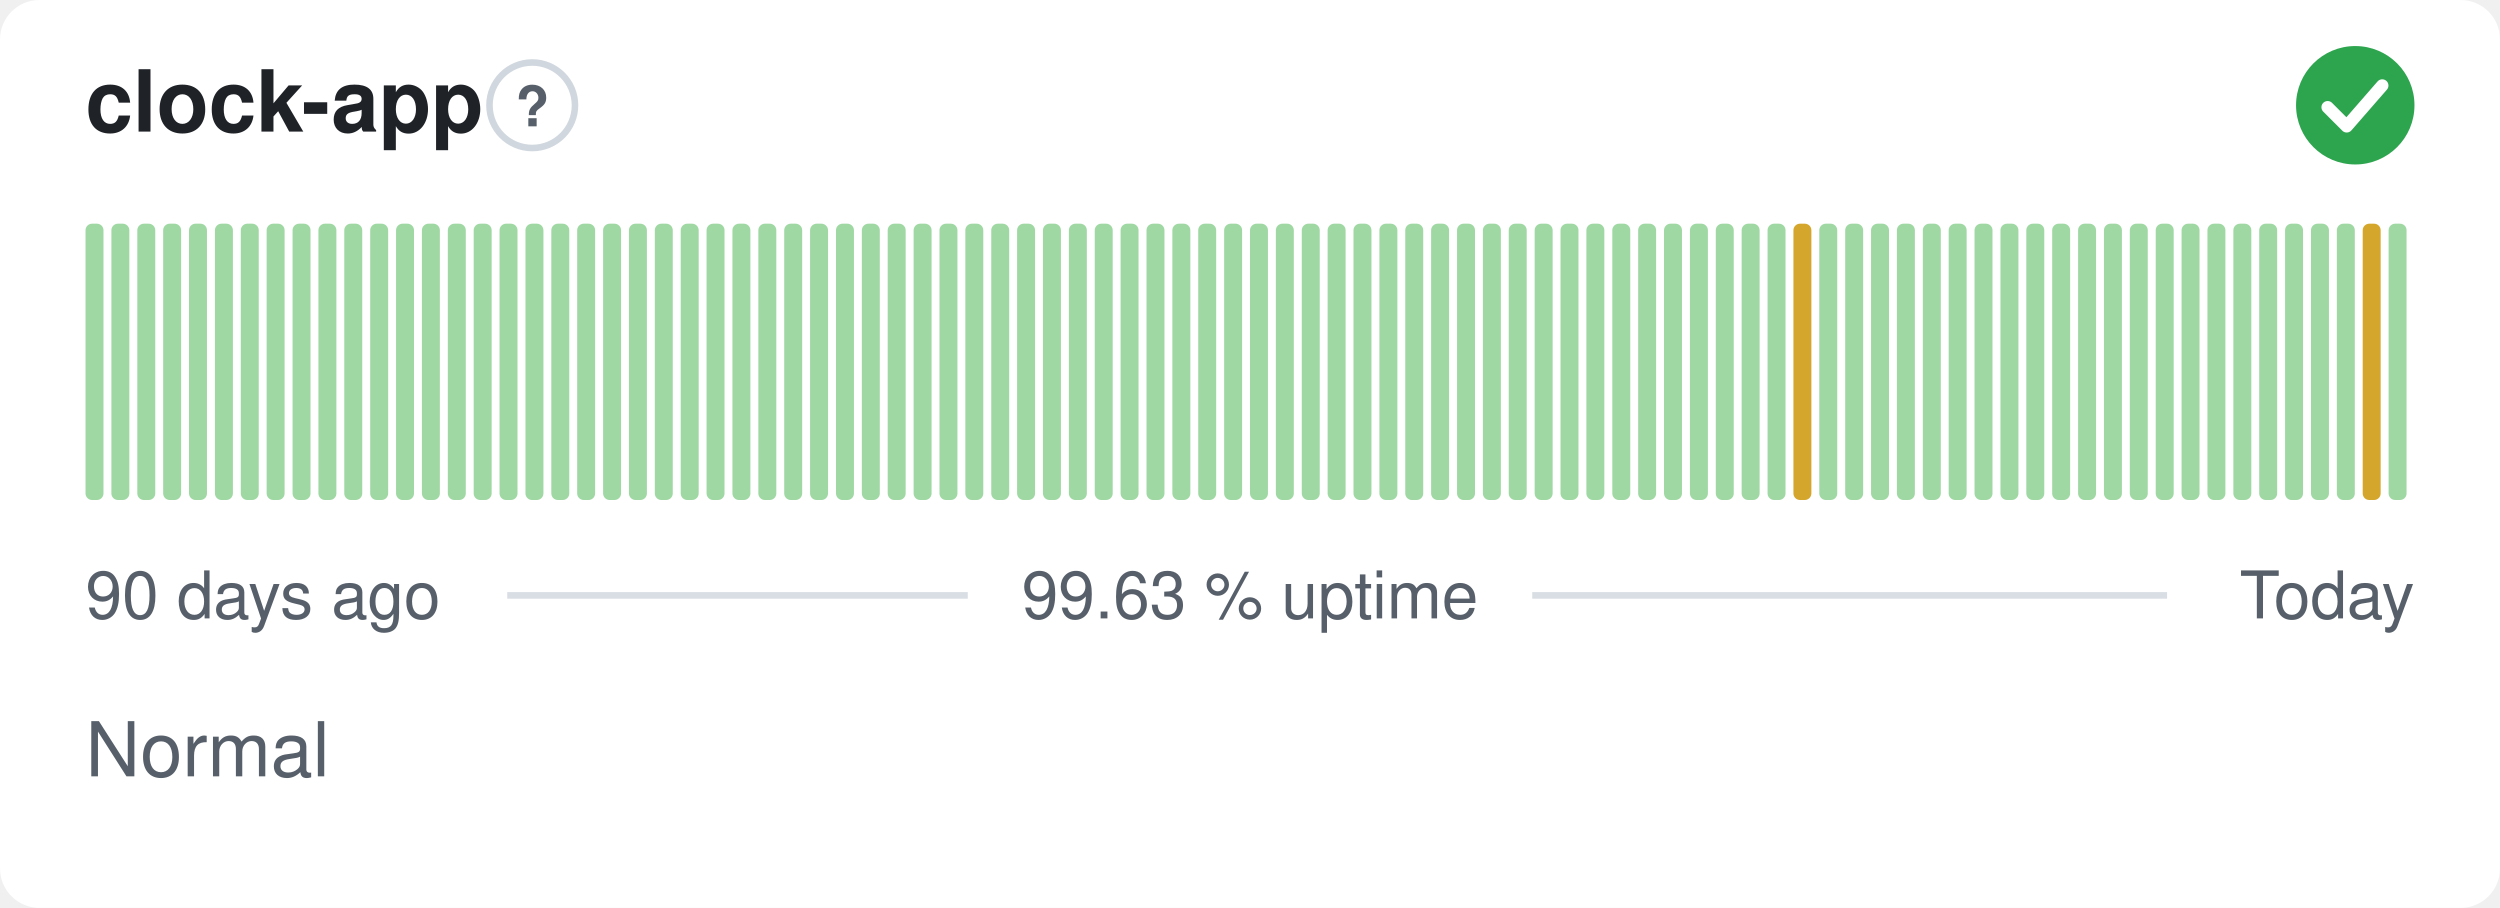
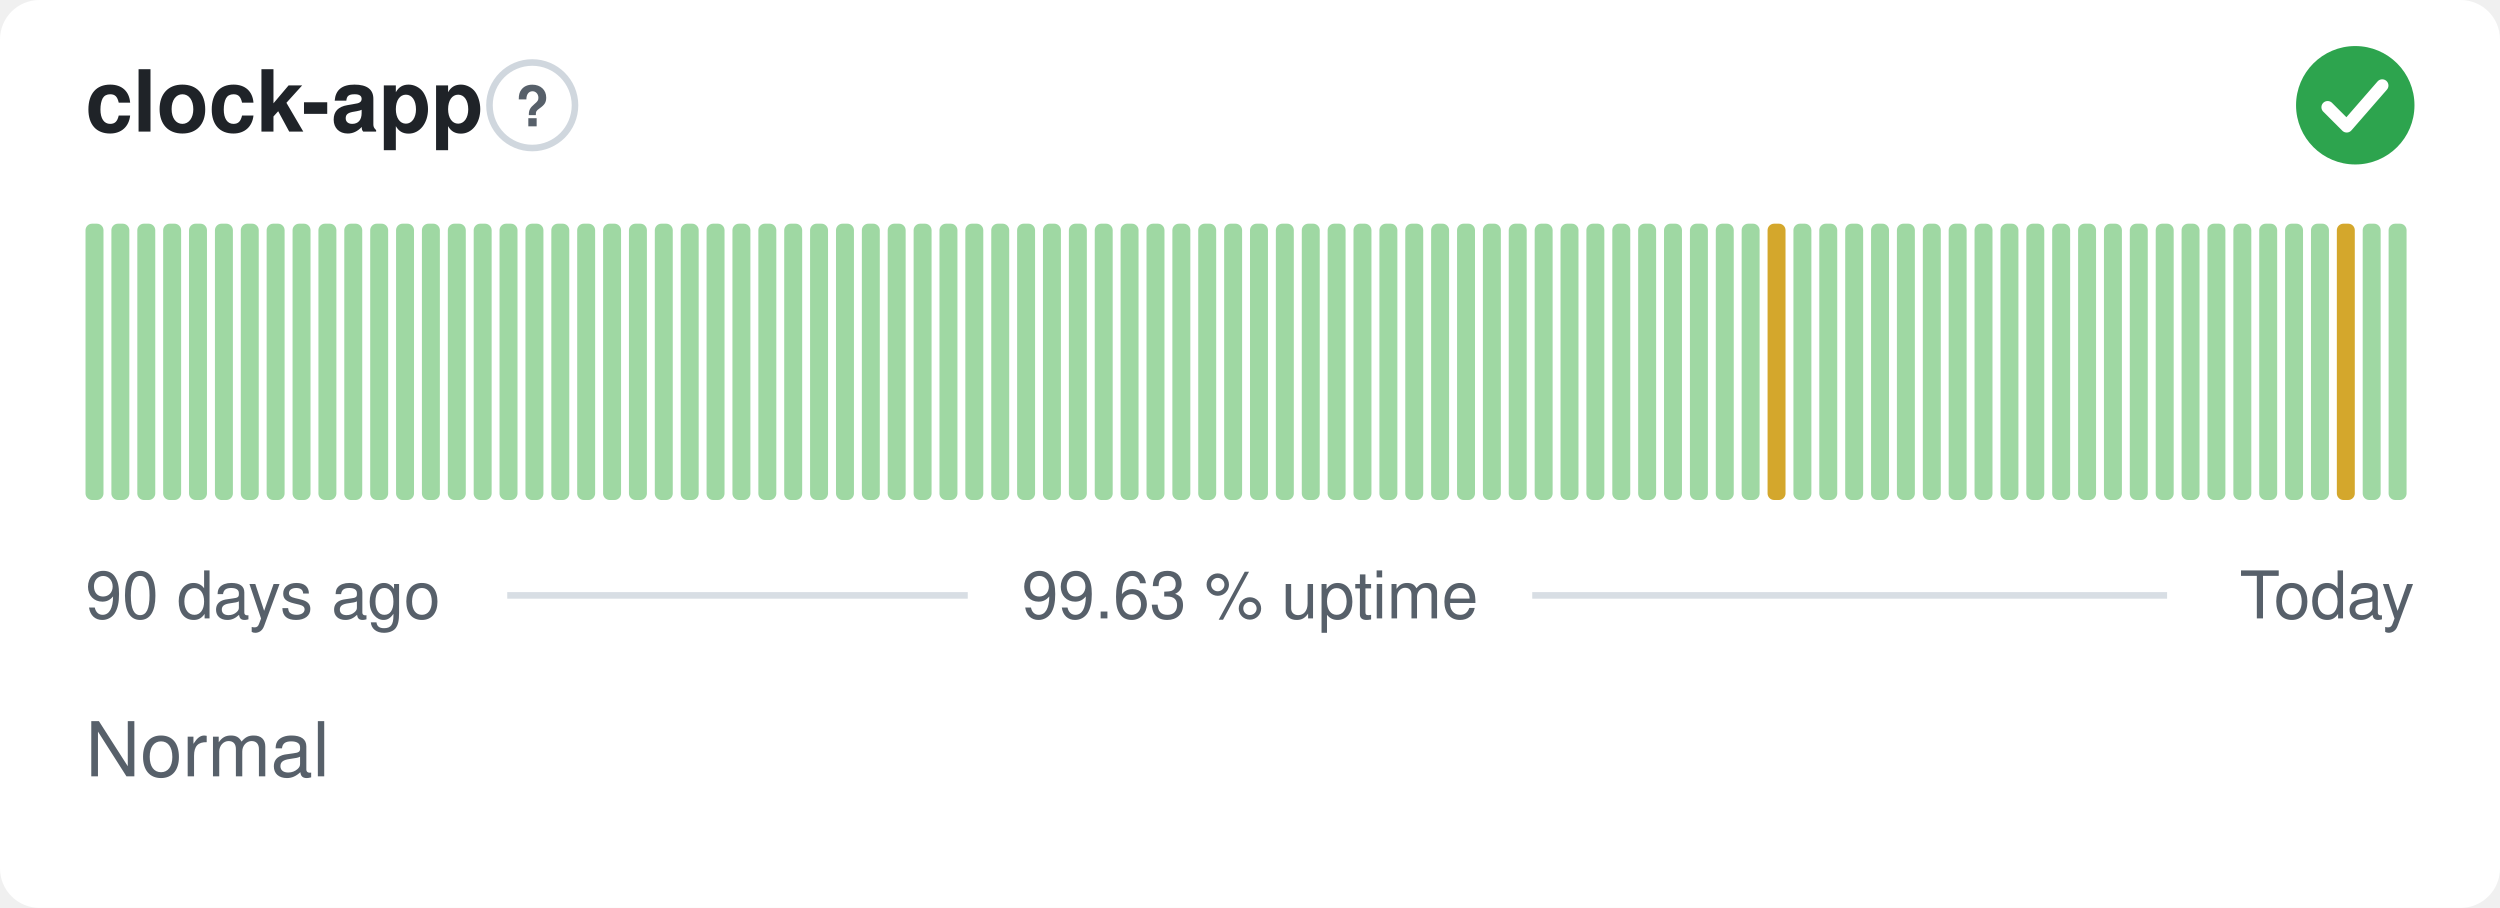
<svg xmlns="http://www.w3.org/2000/svg" width="380" height="138" viewBox="0 0 380 138" role="img" aria-label="clock-app: Normal, 99.63 % uptime over the last 90 days" font-family="-apple-system,BlinkMacSystemFont,'Segoe UI',Helvetica,Arial,sans-serif">
  <style>
    @media (prefers-color-scheme: dark) {
      .bg { fill: #0d1117 }
      .title { fill: #e6edf3 }
      .muted { fill: #8b949e }
      .hint { stroke: #30363d }
      .rule { stroke: #30363d }
      .nodata { fill: #21262d }
    }
  </style>
  <rect class="bg" width="380" height="138" rx="6" fill="#ffffff" />
  <text class="title" x="13" y="20" font-size="13" font-weight="600" fill="#1f2328">clock-app</text>
  <circle class="hint" cx="80.9" cy="16" r="6.5" fill="none" stroke="#d0d7de" stroke-width="1" />
  <text class="muted" x="80.9" y="19.2" text-anchor="middle" font-size="8.5" font-weight="700" fill="#57606a">?</text>
  <circle cx="358" cy="16" r="9" fill="#2da44e" />
  <path d="M353.80 16.30l2.90 2.90 5.40 -6.20" fill="none" stroke="#fff" stroke-width="1.89" stroke-linecap="round" stroke-linejoin="round" />
  <rect x="13.00" y="34.00" width="2.73" height="42.00" rx="1" fill="#9fd8a3" />
  <rect x="16.93" y="34.00" width="2.73" height="42.00" rx="1" fill="#9fd8a3" />
  <rect x="20.87" y="34.00" width="2.73" height="42.00" rx="1" fill="#9fd8a3" />
  <rect x="24.80" y="34.00" width="2.73" height="42.00" rx="1" fill="#9fd8a3" />
  <rect x="28.73" y="34.00" width="2.73" height="42.00" rx="1" fill="#9fd8a3" />
  <rect x="32.67" y="34.00" width="2.73" height="42.00" rx="1" fill="#9fd8a3" />
  <rect x="36.60" y="34.00" width="2.73" height="42.00" rx="1" fill="#9fd8a3" />
  <rect x="40.53" y="34.00" width="2.73" height="42.00" rx="1" fill="#9fd8a3" />
  <rect x="44.47" y="34.00" width="2.73" height="42.00" rx="1" fill="#9fd8a3" />
  <rect x="48.40" y="34.00" width="2.73" height="42.00" rx="1" fill="#9fd8a3" />
  <rect x="52.33" y="34.00" width="2.73" height="42.00" rx="1" fill="#9fd8a3" />
  <rect x="56.27" y="34.00" width="2.73" height="42.00" rx="1" fill="#9fd8a3" />
  <rect x="60.20" y="34.00" width="2.73" height="42.00" rx="1" fill="#9fd8a3" />
  <rect x="64.13" y="34.00" width="2.73" height="42.00" rx="1" fill="#9fd8a3" />
  <rect x="68.07" y="34.00" width="2.73" height="42.00" rx="1" fill="#9fd8a3" />
  <rect x="72.00" y="34.00" width="2.73" height="42.00" rx="1" fill="#9fd8a3" />
  <rect x="75.93" y="34.00" width="2.73" height="42.00" rx="1" fill="#9fd8a3" />
  <rect x="79.87" y="34.00" width="2.73" height="42.00" rx="1" fill="#9fd8a3" />
  <rect x="83.80" y="34.00" width="2.73" height="42.00" rx="1" fill="#9fd8a3" />
  <rect x="87.73" y="34.00" width="2.73" height="42.00" rx="1" fill="#9fd8a3" />
  <rect x="91.67" y="34.00" width="2.73" height="42.00" rx="1" fill="#9fd8a3" />
  <rect x="95.60" y="34.00" width="2.73" height="42.00" rx="1" fill="#9fd8a3" />
  <rect x="99.53" y="34.00" width="2.73" height="42.00" rx="1" fill="#9fd8a3" />
  <rect x="103.47" y="34.00" width="2.73" height="42.00" rx="1" fill="#9fd8a3" />
  <rect x="107.40" y="34.00" width="2.73" height="42.00" rx="1" fill="#9fd8a3" />
  <rect x="111.33" y="34.00" width="2.73" height="42.00" rx="1" fill="#9fd8a3" />
  <rect x="115.27" y="34.00" width="2.73" height="42.00" rx="1" fill="#9fd8a3" />
  <rect x="119.20" y="34.00" width="2.73" height="42.00" rx="1" fill="#9fd8a3" />
  <rect x="123.13" y="34.00" width="2.73" height="42.00" rx="1" fill="#9fd8a3" />
  <rect x="127.07" y="34.00" width="2.73" height="42.00" rx="1" fill="#9fd8a3" />
  <rect x="131.00" y="34.00" width="2.73" height="42.00" rx="1" fill="#9fd8a3" />
  <rect x="134.93" y="34.00" width="2.73" height="42.00" rx="1" fill="#9fd8a3" />
  <rect x="138.87" y="34.00" width="2.73" height="42.00" rx="1" fill="#9fd8a3" />
  <rect x="142.80" y="34.00" width="2.73" height="42.00" rx="1" fill="#9fd8a3" />
  <rect x="146.73" y="34.00" width="2.73" height="42.00" rx="1" fill="#9fd8a3" />
  <rect x="150.67" y="34.00" width="2.73" height="42.00" rx="1" fill="#9fd8a3" />
  <rect x="154.60" y="34.00" width="2.73" height="42.00" rx="1" fill="#9fd8a3" />
  <rect x="158.53" y="34.00" width="2.73" height="42.00" rx="1" fill="#9fd8a3" />
  <rect x="162.47" y="34.00" width="2.73" height="42.00" rx="1" fill="#9fd8a3" />
  <rect x="166.40" y="34.00" width="2.73" height="42.00" rx="1" fill="#9fd8a3" />
  <rect x="170.33" y="34.00" width="2.73" height="42.00" rx="1" fill="#9fd8a3" />
  <rect x="174.27" y="34.00" width="2.73" height="42.00" rx="1" fill="#9fd8a3" />
  <rect x="178.20" y="34.00" width="2.73" height="42.00" rx="1" fill="#9fd8a3" />
  <rect x="182.13" y="34.00" width="2.73" height="42.00" rx="1" fill="#9fd8a3" />
  <rect x="186.07" y="34.00" width="2.73" height="42.00" rx="1" fill="#9fd8a3" />
  <rect x="190.00" y="34.00" width="2.73" height="42.00" rx="1" fill="#9fd8a3" />
  <rect x="193.93" y="34.00" width="2.73" height="42.00" rx="1" fill="#9fd8a3" />
  <rect x="197.87" y="34.00" width="2.73" height="42.00" rx="1" fill="#9fd8a3" />
  <rect x="201.80" y="34.00" width="2.73" height="42.00" rx="1" fill="#9fd8a3" />
  <rect x="205.73" y="34.00" width="2.73" height="42.00" rx="1" fill="#9fd8a3" />
  <rect x="209.67" y="34.00" width="2.73" height="42.00" rx="1" fill="#9fd8a3" />
  <rect x="213.60" y="34.00" width="2.73" height="42.00" rx="1" fill="#9fd8a3" />
  <rect x="217.53" y="34.00" width="2.73" height="42.00" rx="1" fill="#9fd8a3" />
  <rect x="221.47" y="34.00" width="2.73" height="42.00" rx="1" fill="#9fd8a3" />
  <rect x="225.40" y="34.00" width="2.73" height="42.00" rx="1" fill="#9fd8a3" />
  <rect x="229.33" y="34.00" width="2.73" height="42.00" rx="1" fill="#9fd8a3" />
  <rect x="233.27" y="34.00" width="2.73" height="42.00" rx="1" fill="#9fd8a3" />
  <rect x="237.20" y="34.00" width="2.73" height="42.00" rx="1" fill="#9fd8a3" />
  <rect x="241.13" y="34.00" width="2.73" height="42.00" rx="1" fill="#9fd8a3" />
  <rect x="245.07" y="34.00" width="2.73" height="42.00" rx="1" fill="#9fd8a3" />
  <rect x="249.00" y="34.00" width="2.73" height="42.00" rx="1" fill="#9fd8a3" />
  <rect x="252.93" y="34.00" width="2.73" height="42.00" rx="1" fill="#9fd8a3" />
  <rect x="256.87" y="34.00" width="2.73" height="42.00" rx="1" fill="#9fd8a3" />
  <rect x="260.80" y="34.00" width="2.73" height="42.00" rx="1" fill="#9fd8a3" />
  <rect x="264.73" y="34.00" width="2.73" height="42.00" rx="1" fill="#9fd8a3" />
-   <rect x="268.67" y="34.00" width="2.73" height="42.00" rx="1" fill="#9fd8a3" />
-   <rect x="272.60" y="34.00" width="2.73" height="42.00" rx="1" fill="#d4a72c" />
+   <rect x="268.67" y="34.00" width="2.73" height="42.00" rx="1" fill="#d4a72c" />
+   <rect x="272.60" y="34.00" width="2.73" height="42.00" rx="1" fill="#9fd8a3" />
  <rect x="276.53" y="34.00" width="2.73" height="42.00" rx="1" fill="#9fd8a3" />
  <rect x="280.47" y="34.00" width="2.73" height="42.00" rx="1" fill="#9fd8a3" />
  <rect x="284.40" y="34.00" width="2.73" height="42.00" rx="1" fill="#9fd8a3" />
  <rect x="288.33" y="34.00" width="2.73" height="42.00" rx="1" fill="#9fd8a3" />
  <rect x="292.27" y="34.00" width="2.73" height="42.00" rx="1" fill="#9fd8a3" />
  <rect x="296.20" y="34.00" width="2.73" height="42.00" rx="1" fill="#9fd8a3" />
  <rect x="300.13" y="34.00" width="2.73" height="42.00" rx="1" fill="#9fd8a3" />
  <rect x="304.07" y="34.00" width="2.73" height="42.00" rx="1" fill="#9fd8a3" />
  <rect x="308.00" y="34.00" width="2.73" height="42.00" rx="1" fill="#9fd8a3" />
  <rect x="311.93" y="34.00" width="2.73" height="42.00" rx="1" fill="#9fd8a3" />
  <rect x="315.87" y="34.00" width="2.73" height="42.00" rx="1" fill="#9fd8a3" />
  <rect x="319.80" y="34.00" width="2.73" height="42.00" rx="1" fill="#9fd8a3" />
  <rect x="323.73" y="34.00" width="2.73" height="42.00" rx="1" fill="#9fd8a3" />
  <rect x="327.67" y="34.00" width="2.73" height="42.00" rx="1" fill="#9fd8a3" />
  <rect x="331.60" y="34.00" width="2.73" height="42.00" rx="1" fill="#9fd8a3" />
  <rect x="335.53" y="34.00" width="2.73" height="42.00" rx="1" fill="#9fd8a3" />
  <rect x="339.47" y="34.00" width="2.73" height="42.00" rx="1" fill="#9fd8a3" />
  <rect x="343.40" y="34.00" width="2.73" height="42.00" rx="1" fill="#9fd8a3" />
  <rect x="347.33" y="34.00" width="2.73" height="42.00" rx="1" fill="#9fd8a3" />
  <rect x="351.27" y="34.00" width="2.73" height="42.00" rx="1" fill="#9fd8a3" />
-   <rect x="355.20" y="34.00" width="2.73" height="42.00" rx="1" fill="#9fd8a3" />
-   <rect x="359.13" y="34.00" width="2.73" height="42.00" rx="1" fill="#d4a72c" />
+   <rect x="355.20" y="34.00" width="2.73" height="42.00" rx="1" fill="#d4a72c" />
+   <rect x="359.13" y="34.00" width="2.73" height="42.00" rx="1" fill="#9fd8a3" />
  <rect x="363.07" y="34.00" width="2.73" height="42.00" rx="1" fill="#9fd8a3" />
  <text class="muted" x="13" y="94" font-size="10" fill="#57606a">90 days ago</text>
  <text class="muted" x="190" y="94" text-anchor="middle" font-size="10" fill="#57606a">99.63 % uptime</text>
  <text class="muted" x="367" y="94" text-anchor="end" font-size="10" fill="#57606a">Today</text>
  <line class="rule" x1="77.1" y1="90.5" x2="147.1" y2="90.5" stroke="#d8dee4" stroke-width="1" />
  <line class="rule" x1="232.9" y1="90.5" x2="329.4" y2="90.5" stroke="#d8dee4" stroke-width="1" />
  <text class="muted" x="13" y="118" font-size="11.5" fill="#57606a">Normal</text>
</svg>
